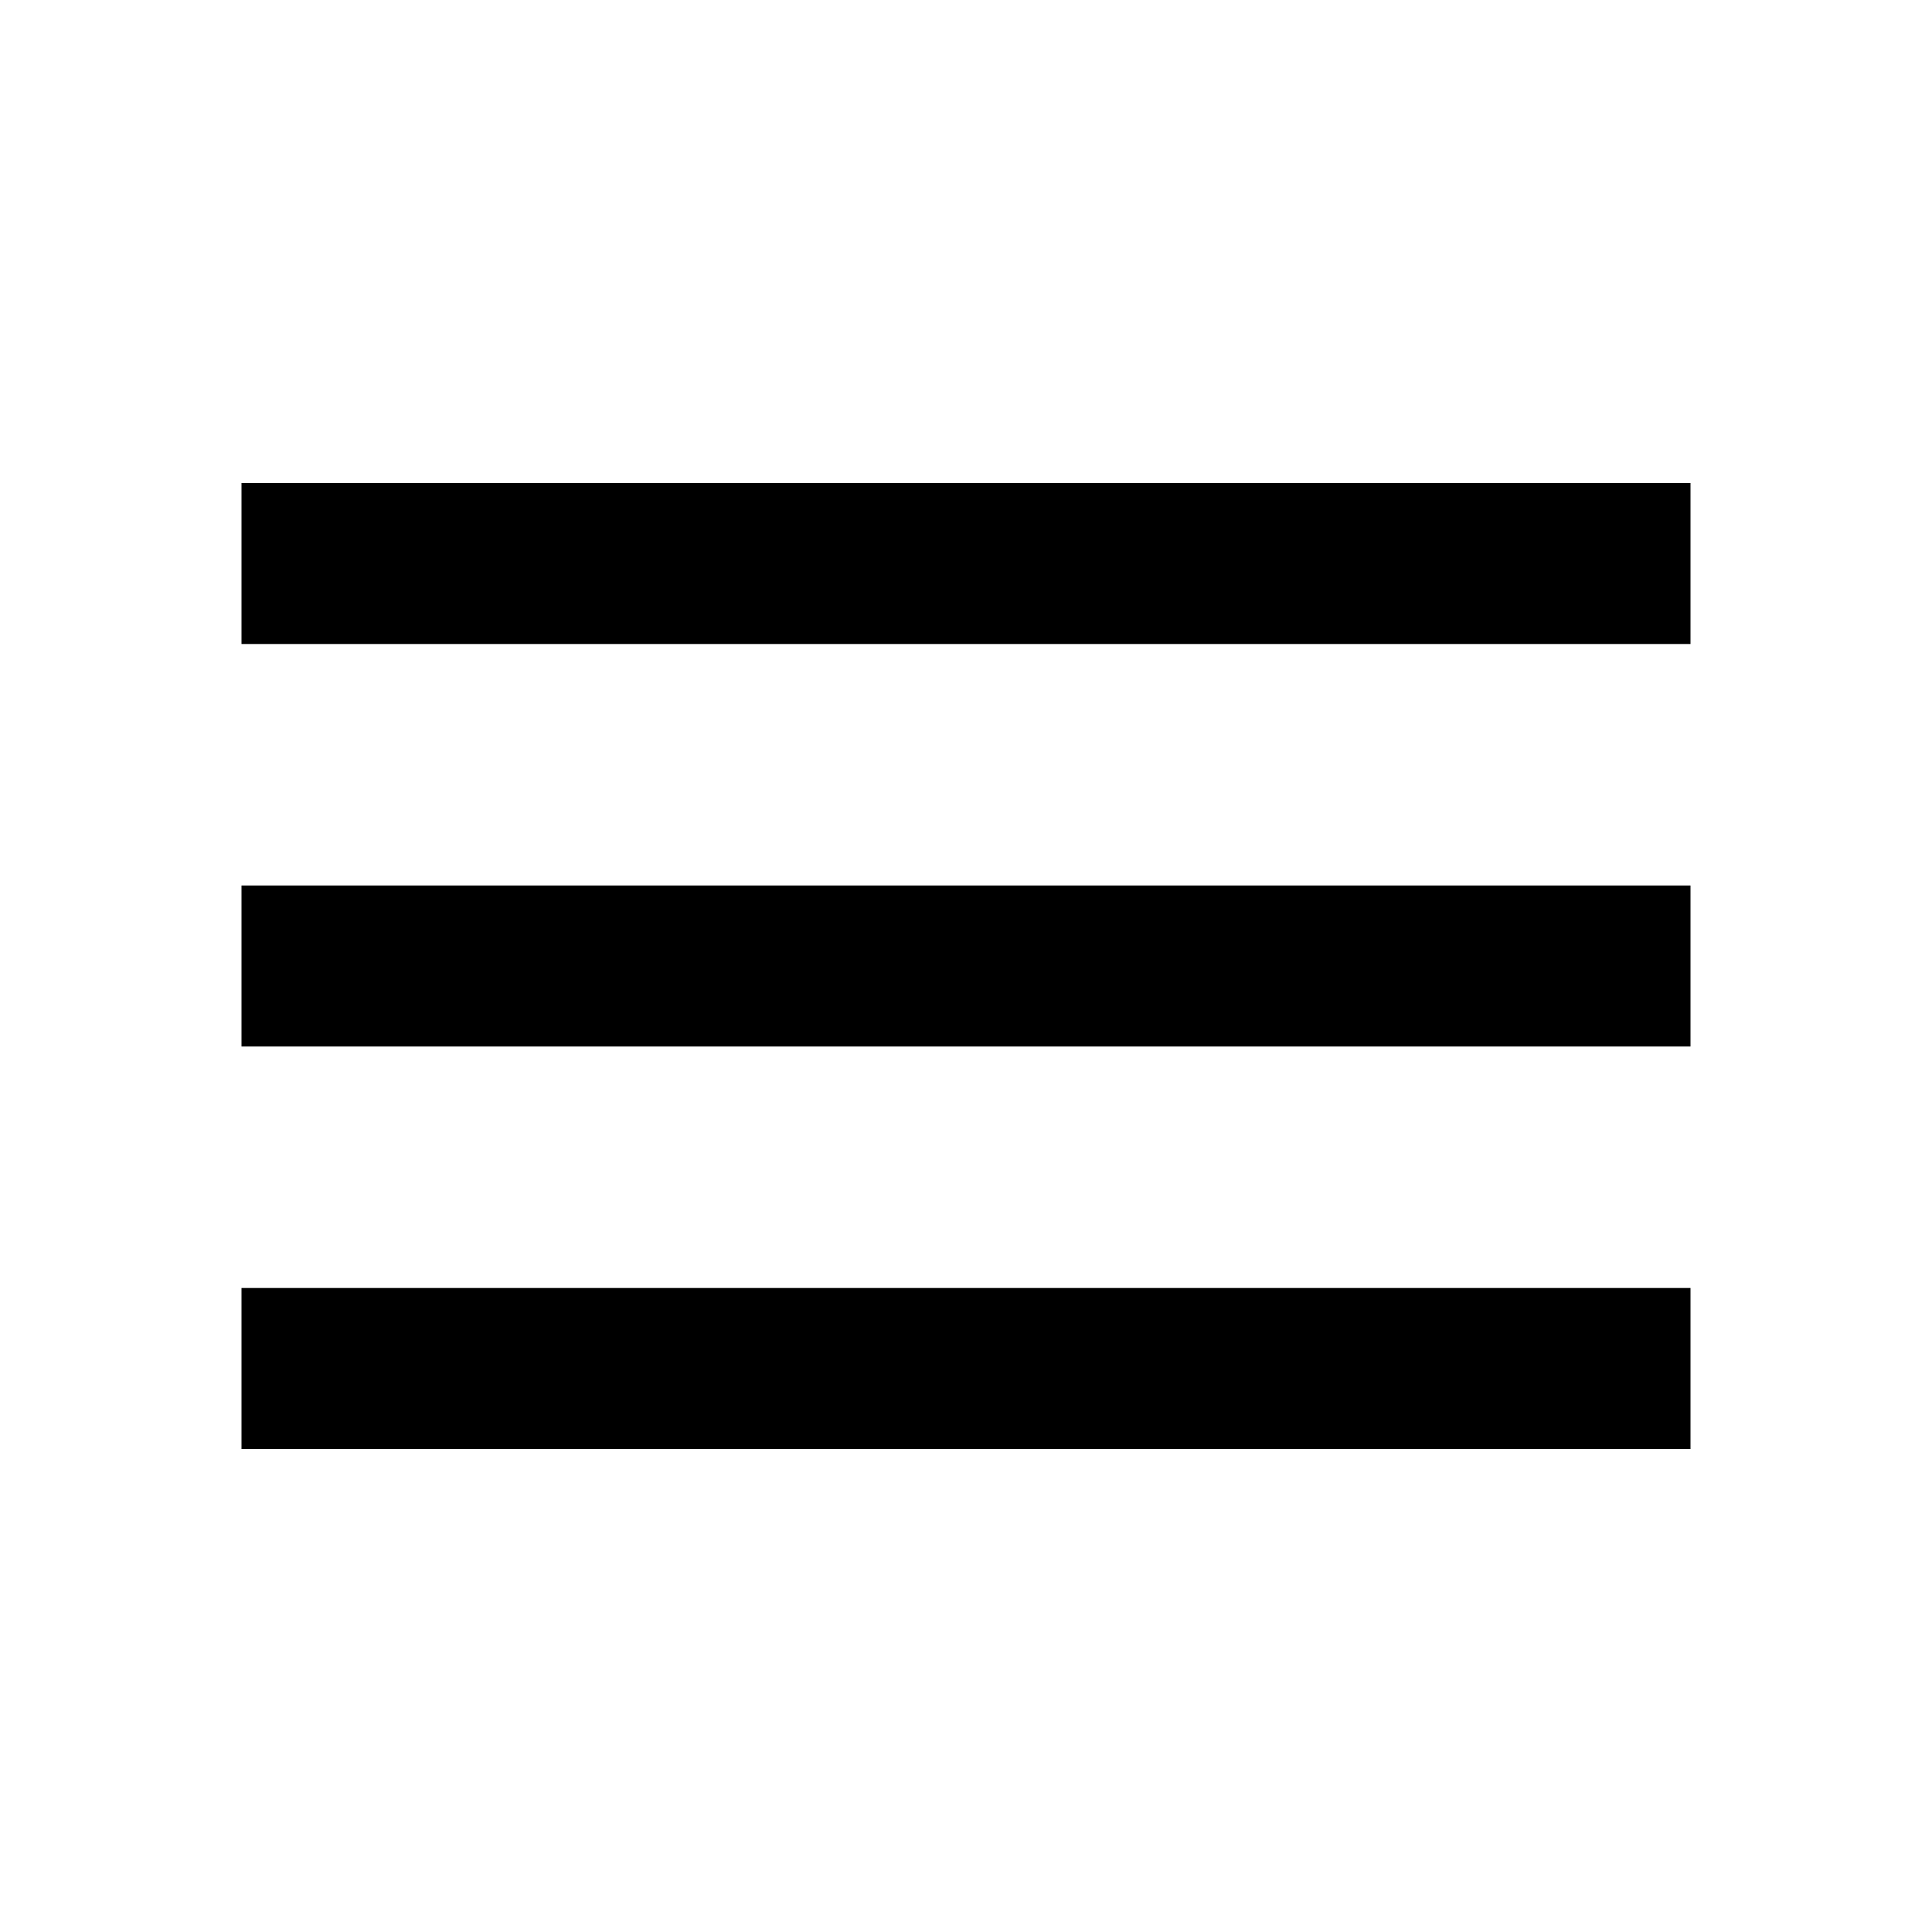
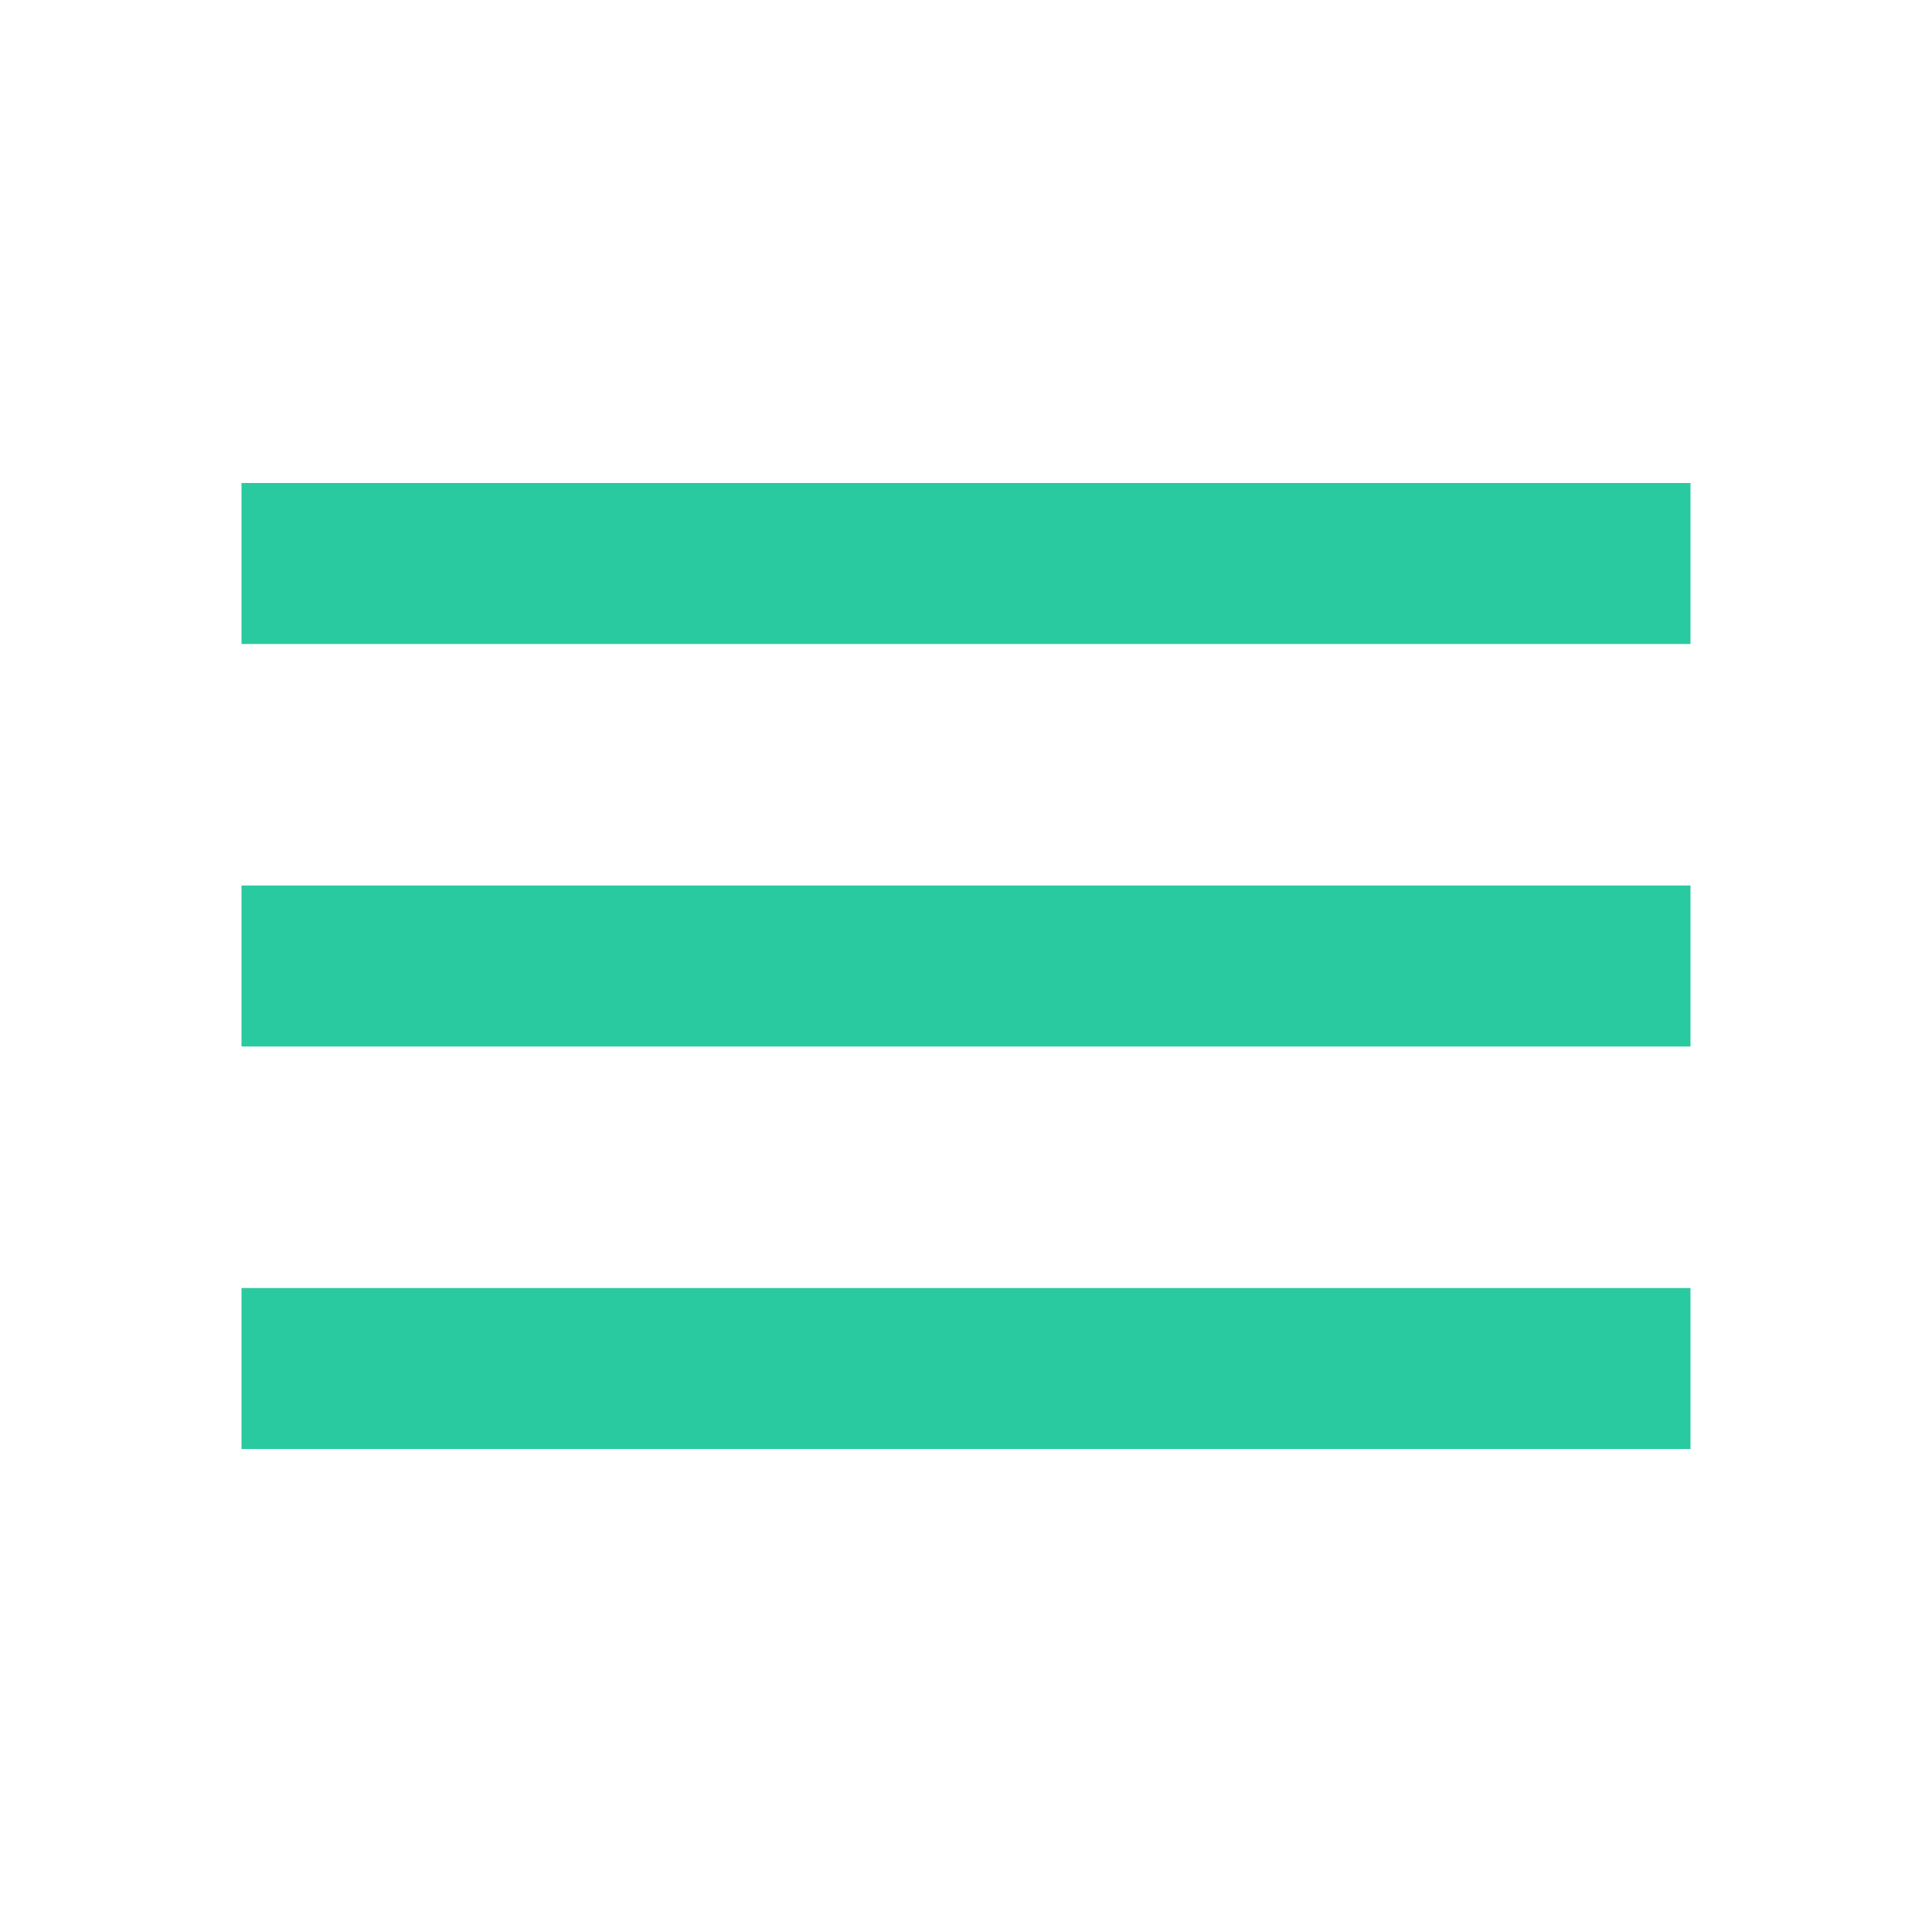
- <svg xmlns="http://www.w3.org/2000/svg" height="24px" viewBox="0 -960 960 960" width="24px">
+ <svg xmlns="http://www.w3.org/2000/svg" height="24px" viewBox="0 -960 960 960" fill="#2acaa0" width="24px">
  <path d="M120-240v-80h720v80H120Zm0-200v-80h720v80H120Zm0-200v-80h720v80H120Z" />
</svg>
